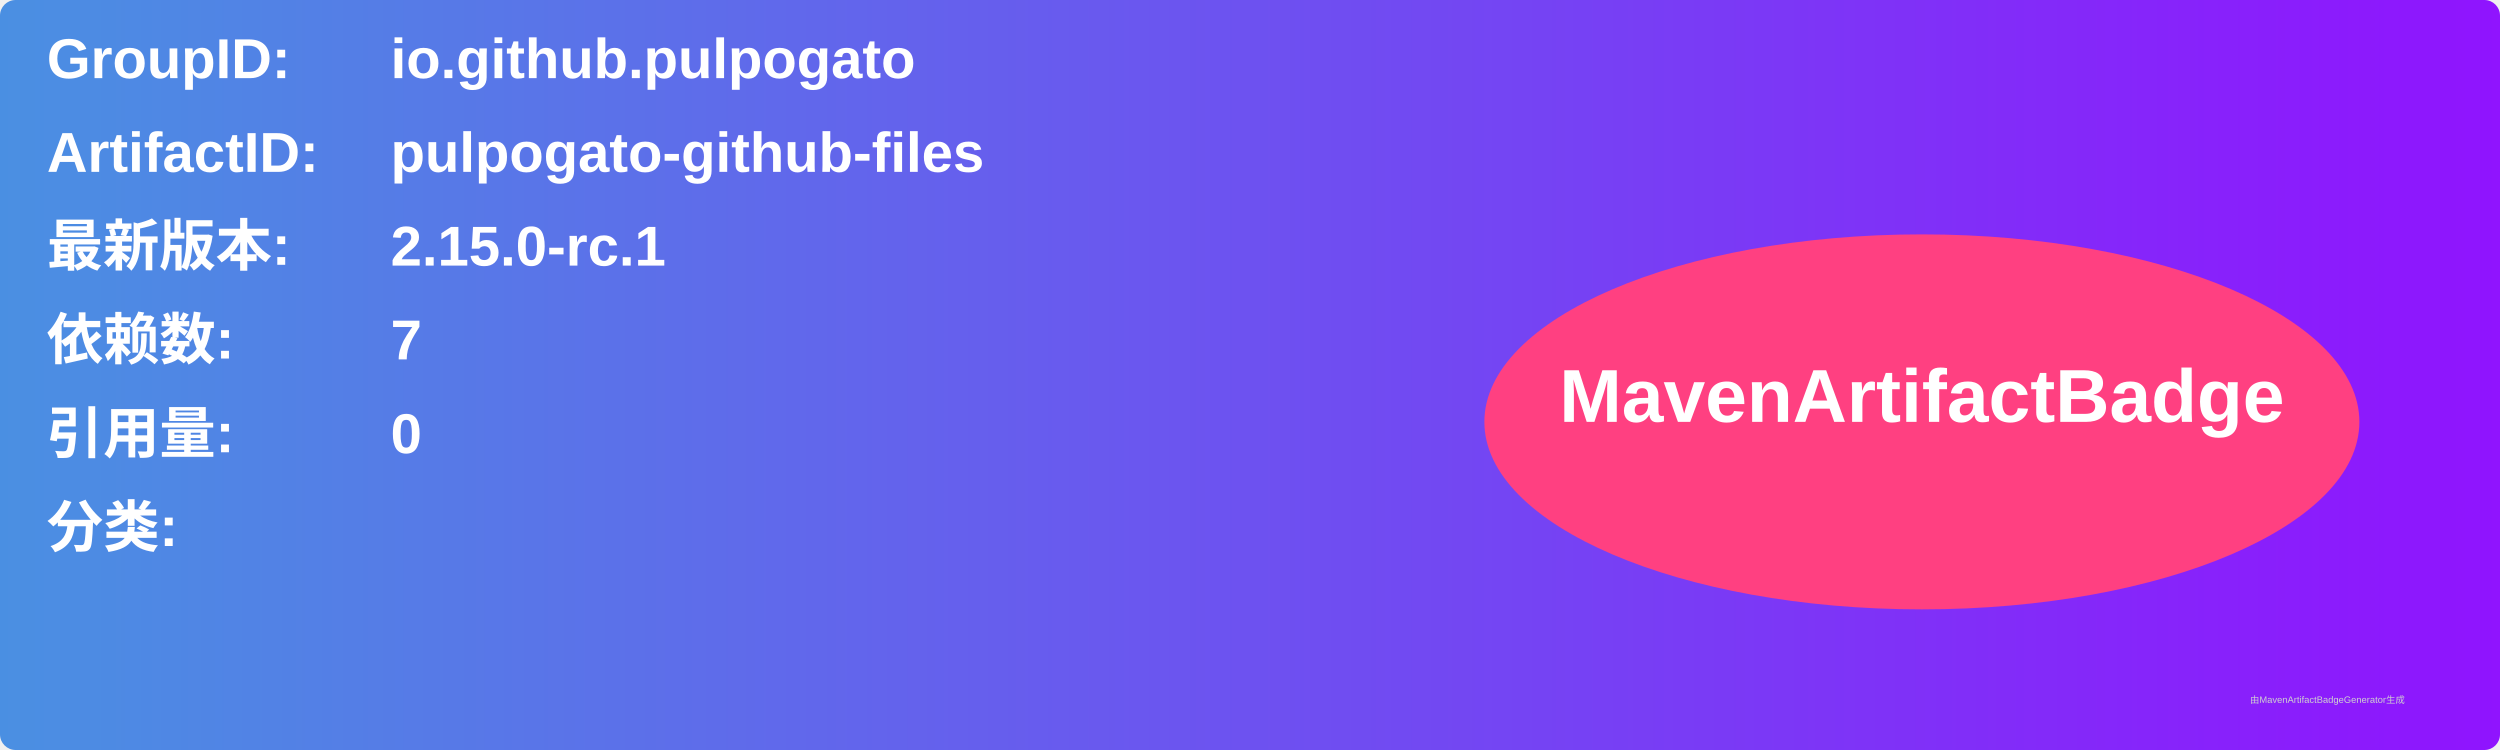
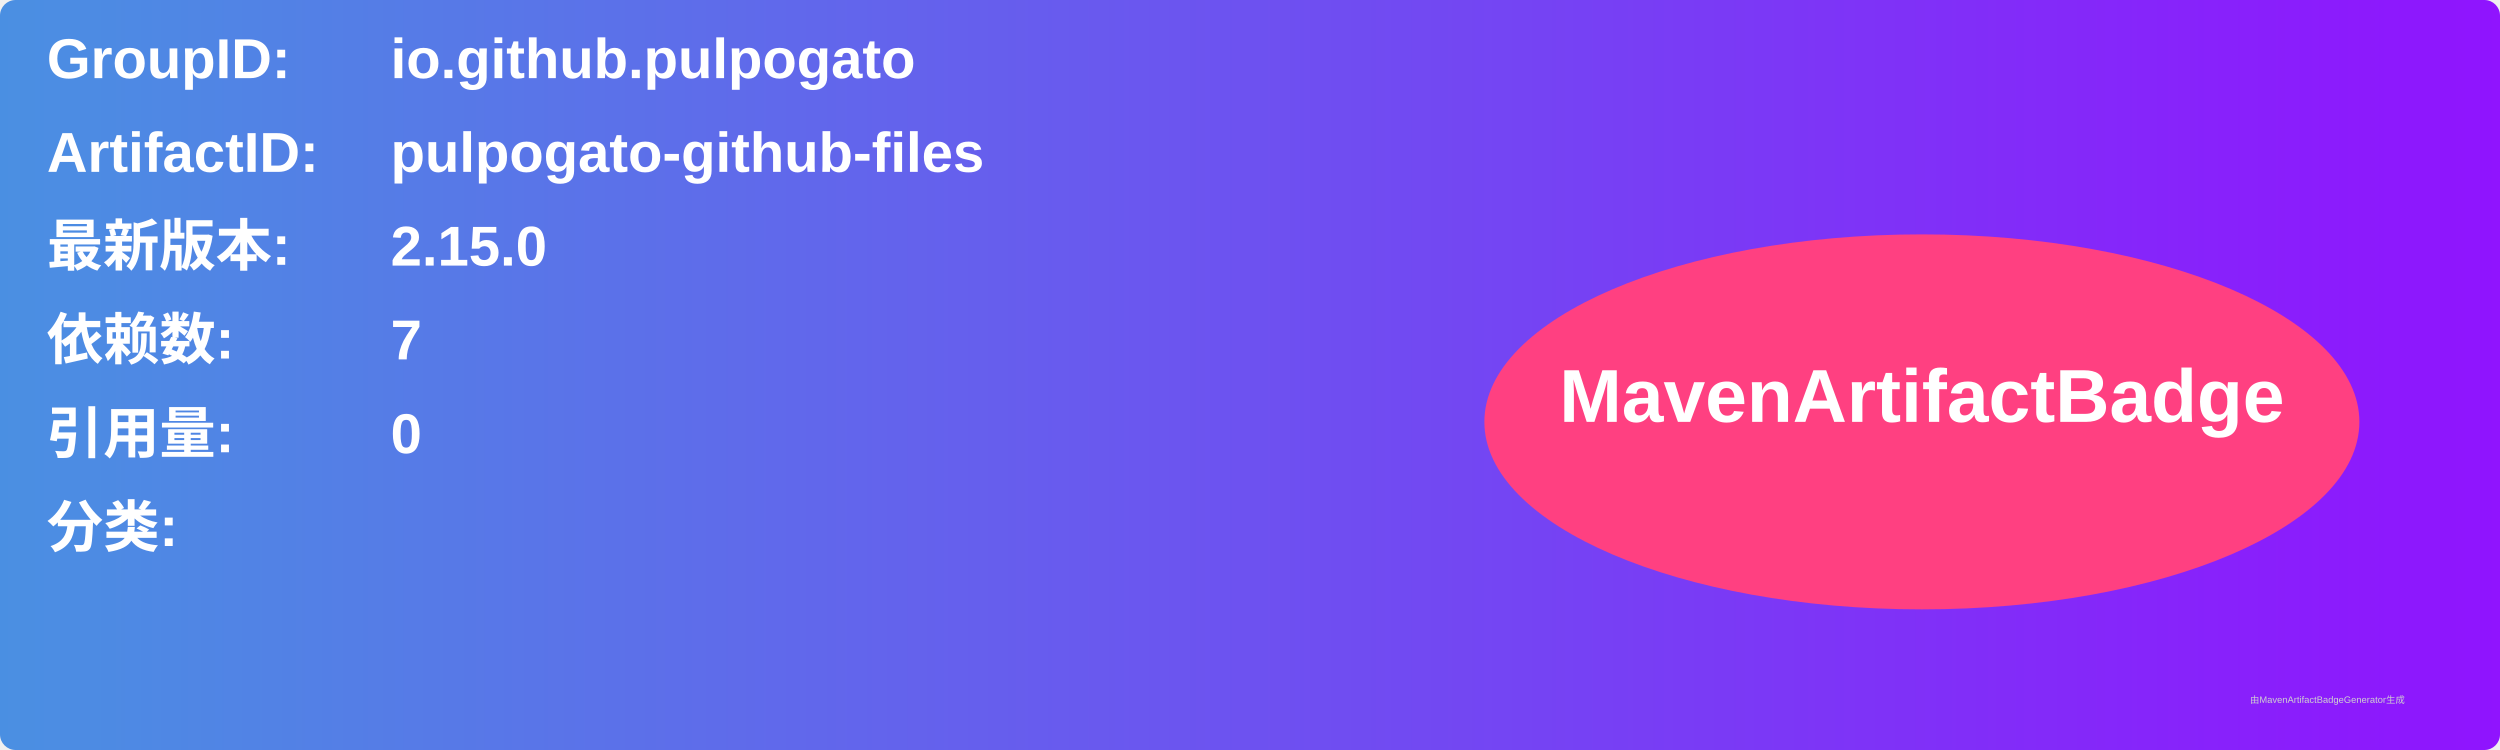
<svg xmlns="http://www.w3.org/2000/svg" width="800" height="240" viewBox="0 0 800 240">
  <linearGradient id="grad" x1="0%" y1="0%" x2="100%" y2="0%">
    <stop offset="0%" stop-color="#4a90e2" />
    <stop offset="100%" stop-color="#9013fe" />
  </linearGradient>
  <rect width="100%" height="100%" rx="5" ry="5" fill="url(#grad)" />
  <g transform="translate(15, 15)">
    <text x="0" y="10" font-family="Arial" font-size="18" fill="white" font-weight="bold" width="260">GroupID:</text>
    <text x="110" y="10" font-family="Arial" font-size="18" fill="white" font-weight="bold" width="460">io.github.pulpogato</text>
    <text x="0" y="40" font-family="Arial" font-size="18" fill="white" font-weight="bold" width="260">ArtifactID:</text>
    <text x="110" y="40" font-family="Arial" font-size="18" fill="white" font-weight="bold" width="460">pulpogato-github-files</text>
    <text x="0" y="70" font-family="Arial" font-size="18" fill="white" font-weight="bold">最新版本:</text>
    <text x="110" y="70" font-family="Arial" font-size="18" fill="white" font-weight="bold">
-       <tspan font-weight="bold">2.15.0-rc.1</tspan>
+       <tspan font-weight="bold">2.15.0</tspan>
    </text>
    <text x="0" y="100" font-family="Arial" font-size="18" fill="white" font-weight="bold">依赖数: </text>
    <text x="110" y="100" font-family="Arial" font-size="18" fill="white">
      <tspan font-weight="bold">7</tspan>
    </text>
    <text x="0" y="130" font-family="Arial" font-size="18" fill="white" font-weight="bold">引用量: </text>
    <text x="110" y="130" font-family="Arial" font-size="18" fill="white">
      <tspan font-weight="bold">0</tspan>
    </text>
    <text x="0" y="160" font-family="Arial" font-size="18" fill="white" font-weight="bold">分类:</text>
    <text x="10" y="190" font-family="Arial" font-size="10" fill="white">
      <tspan font-weight="bold" />
    </text>
    <ellipse cx="600" cy="120" rx="140" ry="60" fill="#ff4081" />
    <text x="600" y="120" text-anchor="middle" font-family="Arial" font-size="24" fill="white" font-weight="bold">MavenArtifactBadge</text>
  </g>
  <text x="720" y="225" font-family="Arial" font-size="3" fill="#d0d0d0">由MavenArtifactBadgeGenerator生成</text>
</svg>
